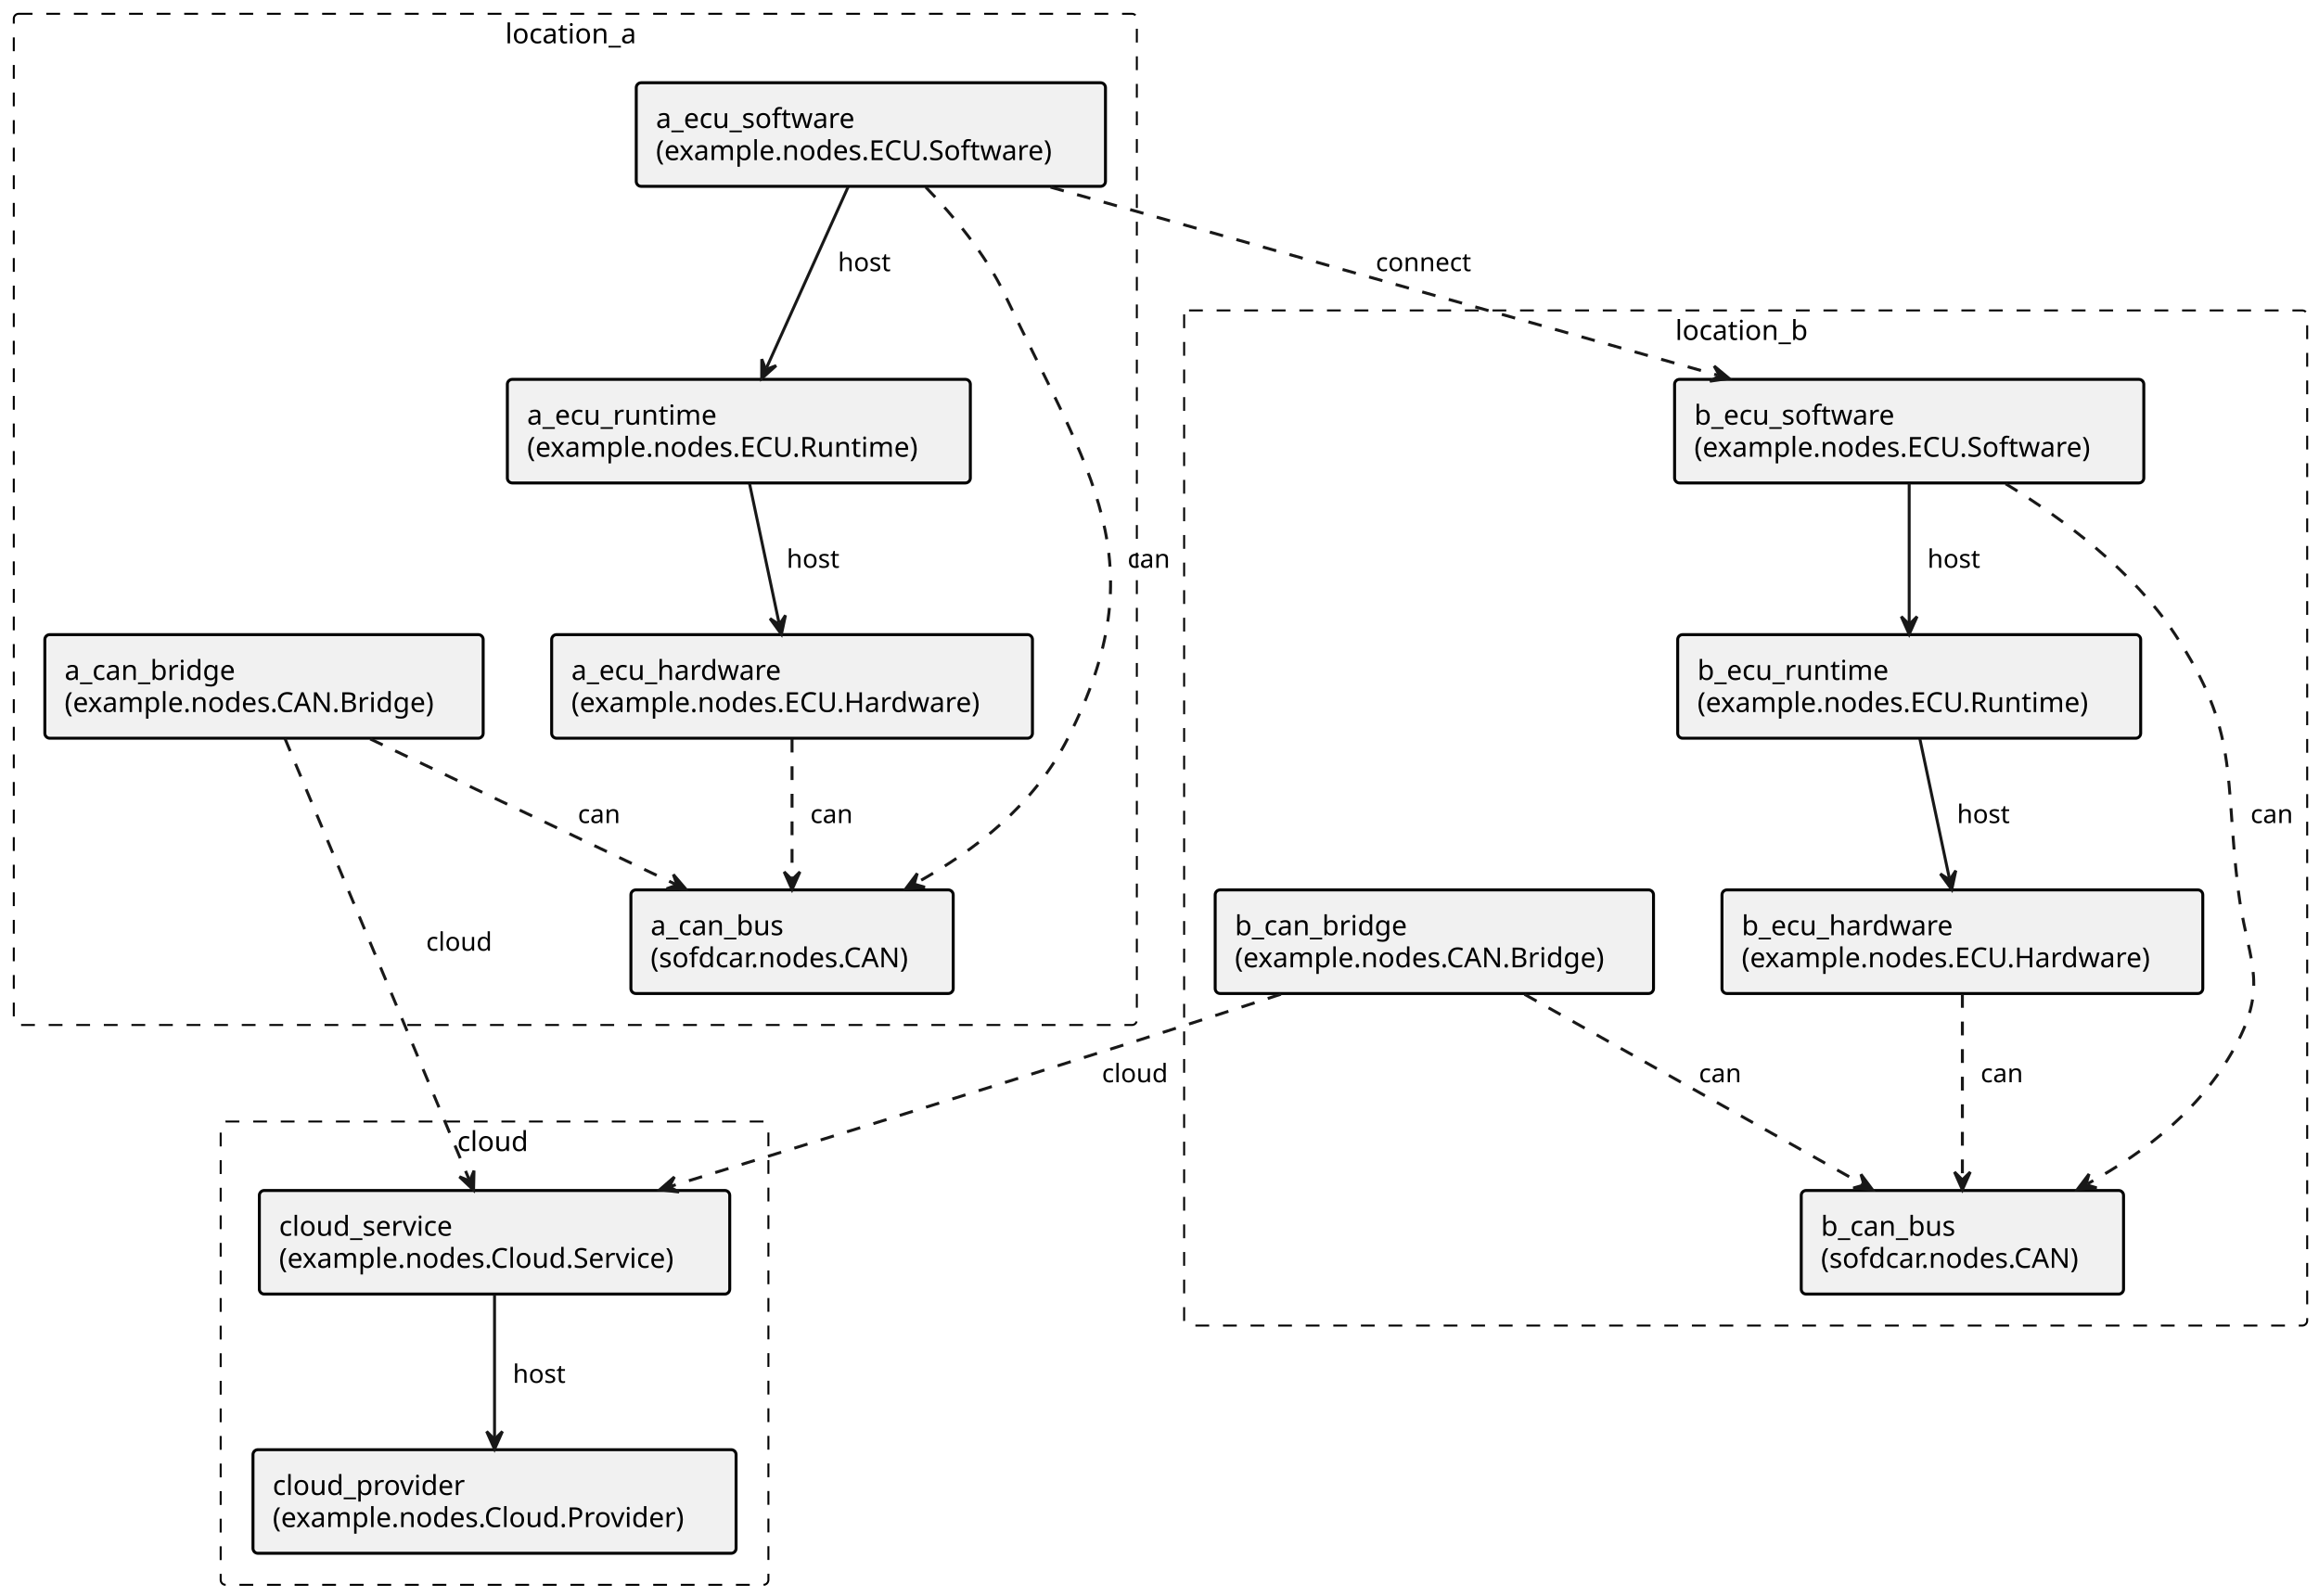
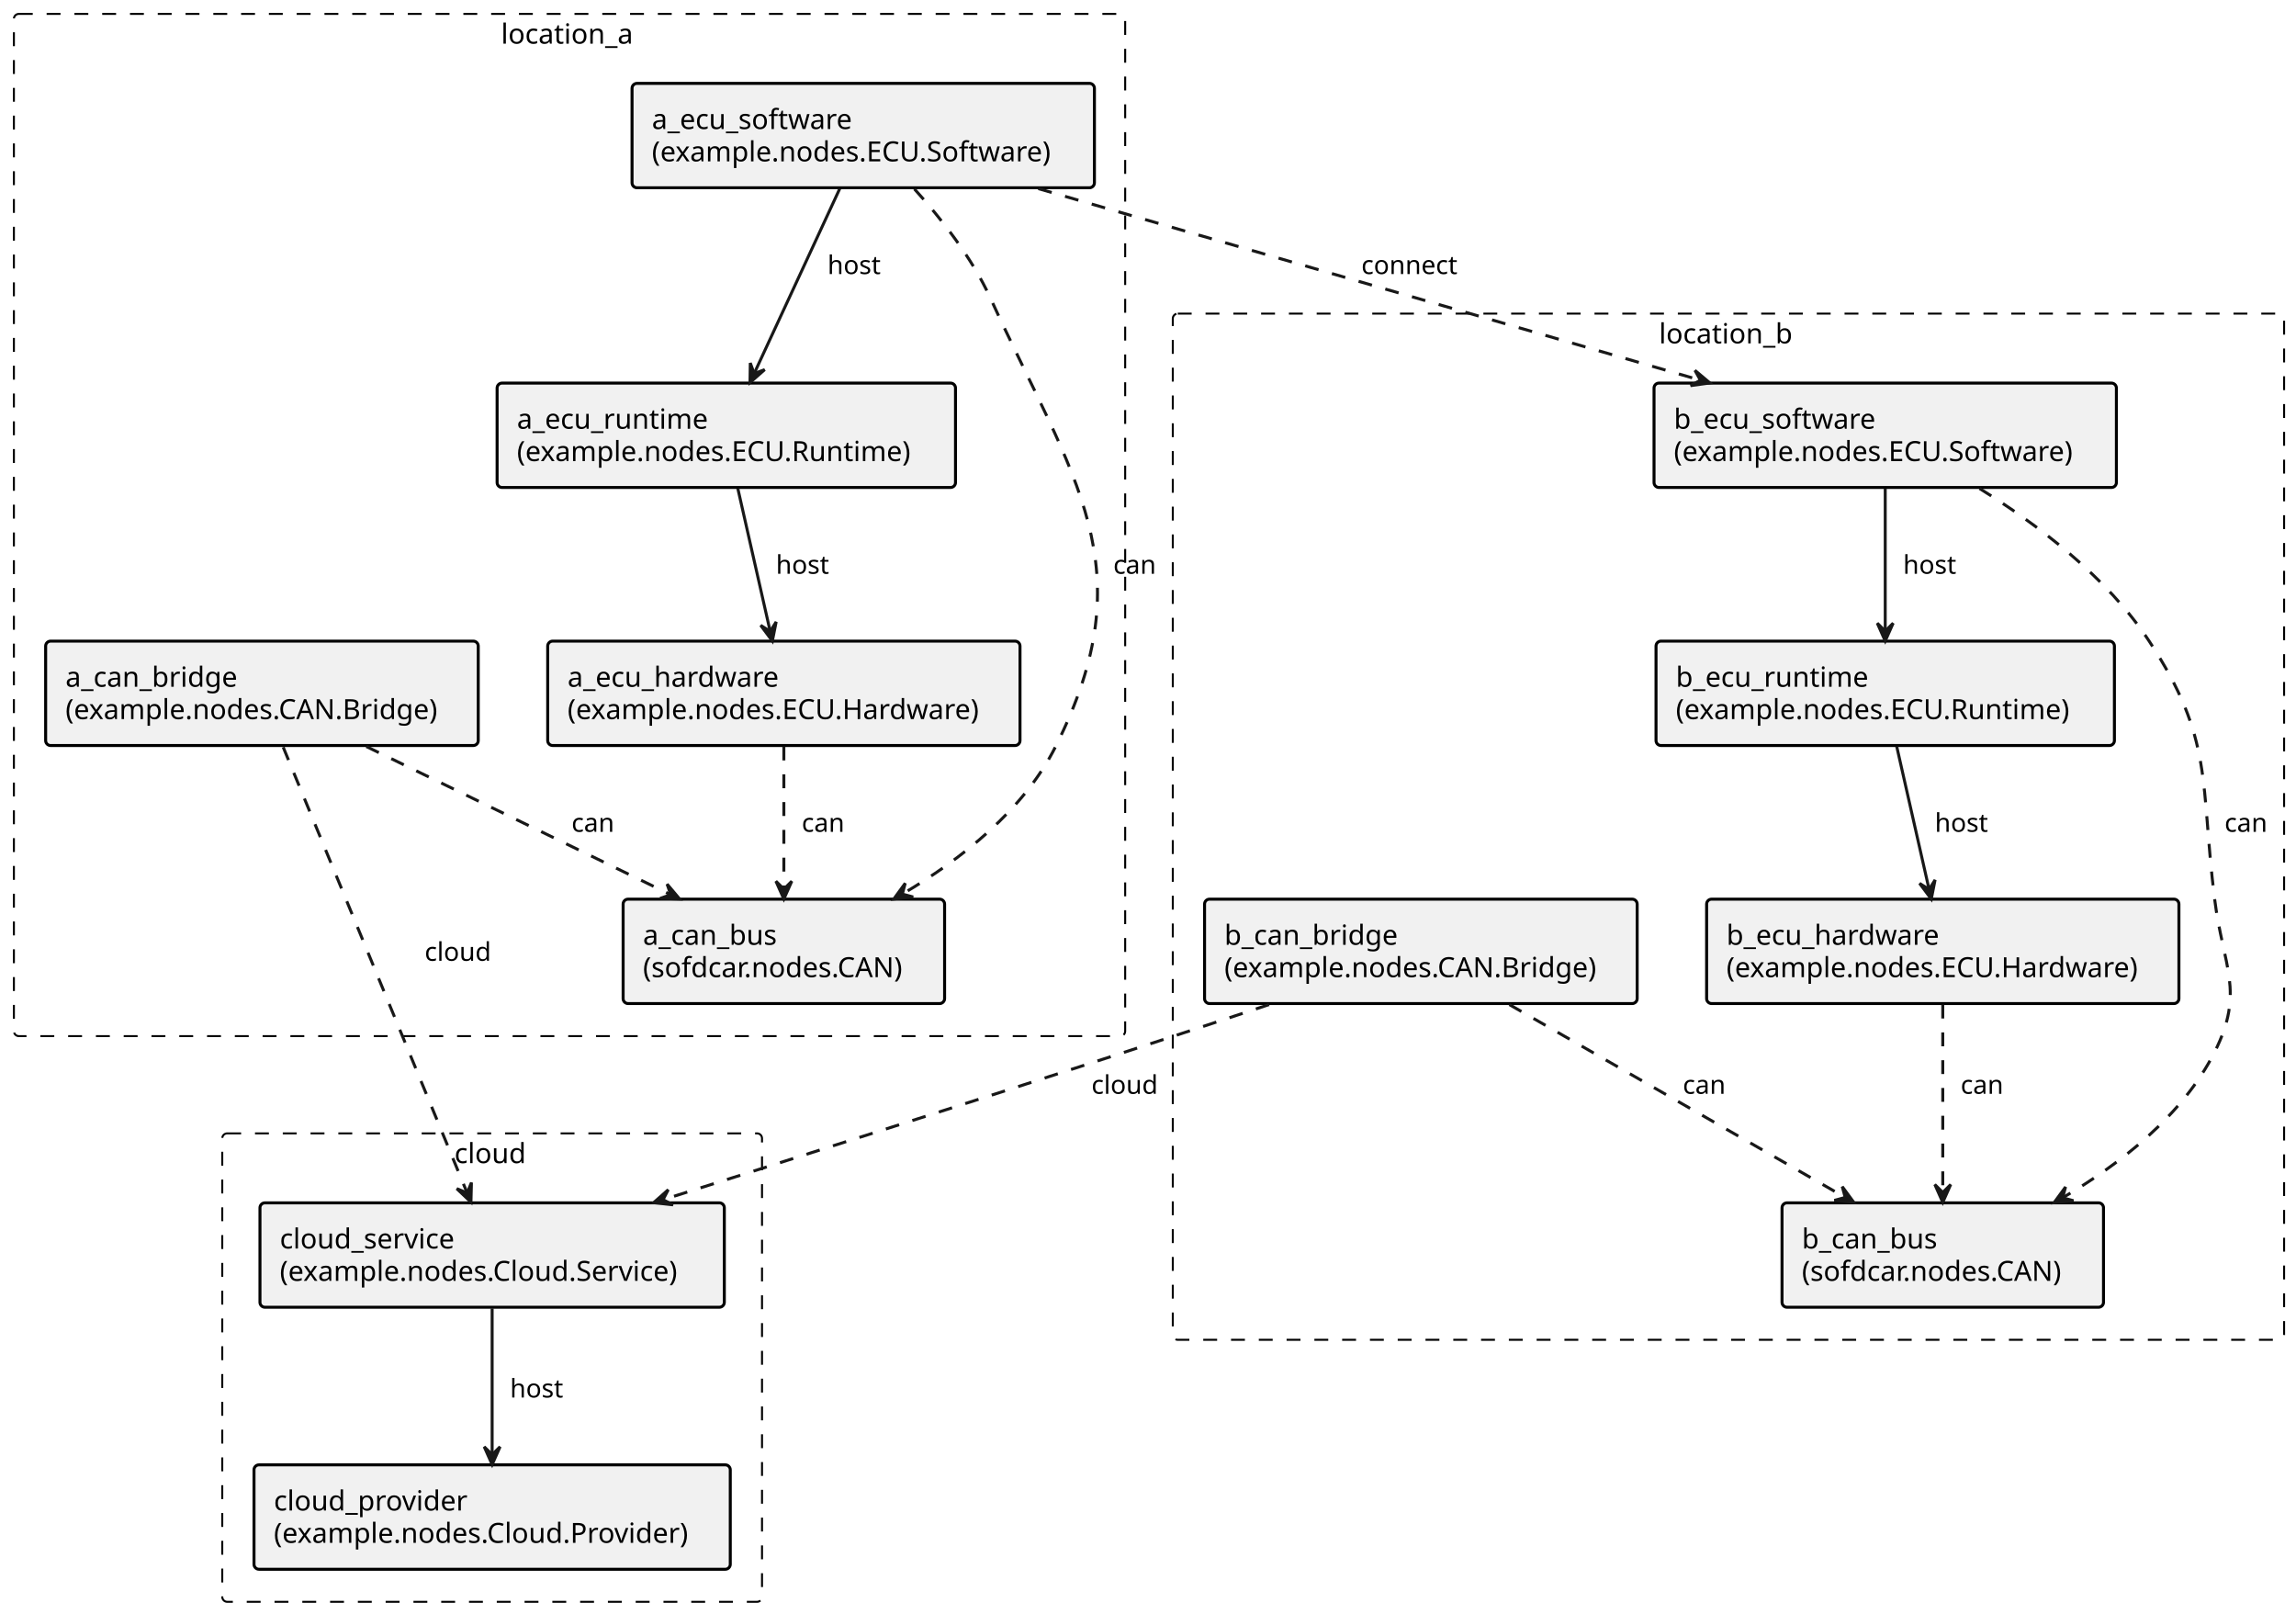
- <svg xmlns="http://www.w3.org/2000/svg" contentStyleType="text/css" height="810px" preserveAspectRatio="none" style="width:1177px;height:810px;" version="1.1" viewBox="0 0 1177 810" width="1177px" zoomAndPan="magnify">
+ <svg xmlns="http://www.w3.org/2000/svg" contentStyleType="text/css" height="813px" preserveAspectRatio="none" style="width:1157px;height:813px;" version="1.1" viewBox="0 0 1157 813" width="1157px" zoomAndPan="magnify">
  <defs />
  <g>
    <g id="cluster_cloud">
-       <rect fill="none" height="235.19" rx="2.5" ry="2.5" style="stroke:#000000;stroke-width:1.0;stroke-dasharray:7.0,7.0;" width="278" x="112" y="569.37" />
-       <text fill="#000000" font-family="sans-serif" font-size="14" lengthAdjust="spacing" textLength="37.912" x="232.044" y="584.365">cloud</text>
+       <rect fill="none" height="236" rx="2.5" ry="2.5" style="stroke:#000000;stroke-width:1.0;stroke-dasharray:7.0,7.0;" width="272" x="112" y="571" />
+       <text fill="#000000" font-family="sans-serif" font-size="14" lengthAdjust="spacing" textLength="38" x="229" y="585.995">cloud</text>
    </g>
    <g id="cluster_location_a">
-       <rect fill="none" height="513.37" rx="2.5" ry="2.5" style="stroke:#000000;stroke-width:1.0;stroke-dasharray:7.0,7.0;" width="570" x="7" y="7" />
-       <text fill="#000000" font-family="sans-serif" font-size="14" lengthAdjust="spacing" textLength="71.128" x="256.436" y="21.995">location_a</text>
+       <rect fill="none" height="515" rx="2.5" ry="2.5" style="stroke:#000000;stroke-width:1.0;stroke-dasharray:7.0,7.0;" width="560" x="7" y="7" />
+       <text fill="#000000" font-family="sans-serif" font-size="14" lengthAdjust="spacing" textLength="69" x="252.5" y="21.995">location_a</text>
    </g>
    <g id="cluster_location_b">
-       <rect fill="none" height="515.38" rx="2.5" ry="2.5" style="stroke:#000000;stroke-width:1.0;stroke-dasharray:7.0,7.0;" width="570" x="601" y="157.59" />
-       <text fill="#000000" font-family="sans-serif" font-size="14" lengthAdjust="spacing" textLength="71.436" x="850.282" y="172.585">location_b</text>
+       <rect fill="none" height="517" rx="2.5" ry="2.5" style="stroke:#000000;stroke-width:1.0;stroke-dasharray:7.0,7.0;" width="560" x="591" y="158" />
+       <text fill="#000000" font-family="sans-serif" font-size="14" lengthAdjust="spacing" textLength="70" x="836" y="172.995">location_b</text>
    </g>
    <g id="elem_node_cloud_service">
-       <rect fill="#F1F1F1" height="52.594" rx="2.5" ry="2.5" style="stroke:#000000;stroke-width:1.5;" width="238.743" x="131.63" y="604.37" />
-       <text fill="#000000" font-family="sans-serif" font-size="14" lengthAdjust="spacing" textLength="95.061" x="141.63" y="627.365">cloud_service</text>
-       <text fill="#000000" font-family="sans-serif" font-size="14" lengthAdjust="spacing" textLength="218.743" x="141.63" y="643.662">(example.nodes.Cloud.Service)</text>
+       <rect fill="#F1F1F1" height="52.594" rx="2.5" ry="2.5" style="stroke:#000000;stroke-width:1.5;" width="234" x="131" y="606" />
+       <text fill="#000000" font-family="sans-serif" font-size="14" lengthAdjust="spacing" textLength="94" x="141" y="628.995">cloud_service</text>
+       <text fill="#000000" font-family="sans-serif" font-size="14" lengthAdjust="spacing" textLength="214" x="141" y="645.292">(example.nodes.Cloud.Service)</text>
    </g>
    <g id="elem_node_cloud_provider">
-       <rect fill="#F1F1F1" height="52.594" rx="2.5" ry="2.5" style="stroke:#000000;stroke-width:1.5;" width="245.196" x="128.4" y="735.97" />
-       <text fill="#000000" font-family="sans-serif" font-size="14" lengthAdjust="spacing" textLength="103.551" x="138.4" y="758.965">cloud_provider</text>
-       <text fill="#000000" font-family="sans-serif" font-size="14" lengthAdjust="spacing" textLength="225.196" x="138.4" y="775.262">(example.nodes.Cloud.Provider)</text>
+       <rect fill="#F1F1F1" height="52.594" rx="2.5" ry="2.5" style="stroke:#000000;stroke-width:1.5;" width="240" x="128" y="738" />
+       <text fill="#000000" font-family="sans-serif" font-size="14" lengthAdjust="spacing" textLength="101" x="138" y="760.995">cloud_provider</text>
+       <text fill="#000000" font-family="sans-serif" font-size="14" lengthAdjust="spacing" textLength="220" x="138" y="777.292">(example.nodes.Cloud.Provider)</text>
    </g>
    <g id="elem_node_a_ecu_software">
-       <rect fill="#F1F1F1" height="52.594" rx="2.5" ry="2.5" style="stroke:#000000;stroke-width:1.5;" width="238.148" x="322.93" y="42" />
-       <text fill="#000000" font-family="sans-serif" font-size="14" lengthAdjust="spacing" textLength="108.439" x="332.93" y="64.995">a_ecu_software</text>
-       <text fill="#000000" font-family="sans-serif" font-size="14" lengthAdjust="spacing" textLength="218.148" x="332.93" y="81.292">(example.nodes.ECU.Software)</text>
+       <rect fill="#F1F1F1" height="52.594" rx="2.5" ry="2.5" style="stroke:#000000;stroke-width:1.5;" width="233" x="318.5" y="42" />
+       <text fill="#000000" font-family="sans-serif" font-size="14" lengthAdjust="spacing" textLength="107" x="328.5" y="64.995">a_ecu_software</text>
+       <text fill="#000000" font-family="sans-serif" font-size="14" lengthAdjust="spacing" textLength="213" x="328.5" y="81.292">(example.nodes.ECU.Software)</text>
    </g>
    <g id="elem_node_a_ecu_runtime">
-       <rect fill="#F1F1F1" height="52.594" rx="2.5" ry="2.5" style="stroke:#000000;stroke-width:1.5;" width="234.983" x="257.51" y="192.59" />
-       <text fill="#000000" font-family="sans-serif" font-size="14" lengthAdjust="spacing" textLength="102.894" x="267.51" y="215.585">a_ecu_runtime</text>
-       <text fill="#000000" font-family="sans-serif" font-size="14" lengthAdjust="spacing" textLength="214.983" x="267.51" y="231.882">(example.nodes.ECU.Runtime)</text>
+       <rect fill="#F1F1F1" height="52.594" rx="2.5" ry="2.5" style="stroke:#000000;stroke-width:1.5;" width="231" x="250.5" y="193" />
+       <text fill="#000000" font-family="sans-serif" font-size="14" lengthAdjust="spacing" textLength="101" x="260.5" y="215.995">a_ecu_runtime</text>
+       <text fill="#000000" font-family="sans-serif" font-size="14" lengthAdjust="spacing" textLength="211" x="260.5" y="232.292">(example.nodes.ECU.Runtime)</text>
    </g>
    <g id="elem_node_a_ecu_hardware">
-       <rect fill="#F1F1F1" height="52.594" rx="2.5" ry="2.5" style="stroke:#000000;stroke-width:1.5;" width="244.027" x="279.99" y="322.18" />
-       <text fill="#000000" font-family="sans-serif" font-size="14" lengthAdjust="spacing" textLength="114.256" x="289.99" y="345.175">a_ecu_hardware</text>
-       <text fill="#000000" font-family="sans-serif" font-size="14" lengthAdjust="spacing" textLength="224.027" x="289.99" y="361.472">(example.nodes.ECU.Hardware)</text>
+       <rect fill="#F1F1F1" height="52.594" rx="2.5" ry="2.5" style="stroke:#000000;stroke-width:1.5;" width="238" x="276" y="323" />
+       <text fill="#000000" font-family="sans-serif" font-size="14" lengthAdjust="spacing" textLength="112" x="286" y="345.995">a_ecu_hardware</text>
+       <text fill="#000000" font-family="sans-serif" font-size="14" lengthAdjust="spacing" textLength="218" x="286" y="362.292">(example.nodes.ECU.Hardware)</text>
    </g>
    <g id="elem_node_a_can_bus">
-       <rect fill="#F1F1F1" height="52.594" rx="2.5" ry="2.5" style="stroke:#000000;stroke-width:1.5;" width="163.589" x="320.21" y="451.78" />
-       <text fill="#000000" font-family="sans-serif" font-size="14" lengthAdjust="spacing" textLength="72.782" x="330.21" y="474.775">a_can_bus</text>
-       <text fill="#000000" font-family="sans-serif" font-size="14" lengthAdjust="spacing" textLength="143.589" x="330.21" y="491.072">(sofdcar.nodes.CAN)</text>
+       <rect fill="#F1F1F1" height="52.594" rx="2.5" ry="2.5" style="stroke:#000000;stroke-width:1.5;" width="162" x="314" y="453" />
+       <text fill="#000000" font-family="sans-serif" font-size="14" lengthAdjust="spacing" textLength="73" x="324" y="475.995">a_can_bus</text>
+       <text fill="#000000" font-family="sans-serif" font-size="14" lengthAdjust="spacing" textLength="142" x="324" y="492.292">(sofdcar.nodes.CAN)</text>
    </g>
    <g id="elem_node_a_can_bridge">
-       <rect fill="#F1F1F1" height="52.594" rx="2.5" ry="2.5" style="stroke:#000000;stroke-width:1.5;" width="222.474" x="22.76" y="322.18" />
-       <text fill="#000000" font-family="sans-serif" font-size="14" lengthAdjust="spacing" textLength="92.647" x="32.76" y="345.175">a_can_bridge</text>
-       <text fill="#000000" font-family="sans-serif" font-size="14" lengthAdjust="spacing" textLength="202.474" x="32.76" y="361.472">(example.nodes.CAN.Bridge)</text>
+       <rect fill="#F1F1F1" height="52.594" rx="2.5" ry="2.5" style="stroke:#000000;stroke-width:1.5;" width="218" x="23" y="323" />
+       <text fill="#000000" font-family="sans-serif" font-size="14" lengthAdjust="spacing" textLength="91" x="33" y="345.995">a_can_bridge</text>
+       <text fill="#000000" font-family="sans-serif" font-size="14" lengthAdjust="spacing" textLength="198" x="33" y="362.292">(example.nodes.CAN.Bridge)</text>
    </g>
    <g id="elem_node_b_ecu_software">
-       <rect fill="#F1F1F1" height="52.594" rx="2.5" ry="2.5" style="stroke:#000000;stroke-width:1.5;" width="238.148" x="849.93" y="192.59" />
-       <text fill="#000000" font-family="sans-serif" font-size="14" lengthAdjust="spacing" textLength="108.746" x="859.93" y="215.585">b_ecu_software</text>
-       <text fill="#000000" font-family="sans-serif" font-size="14" lengthAdjust="spacing" textLength="218.148" x="859.93" y="231.882">(example.nodes.ECU.Software)</text>
+       <rect fill="#F1F1F1" height="52.594" rx="2.5" ry="2.5" style="stroke:#000000;stroke-width:1.5;" width="233" x="833.5" y="193" />
+       <text fill="#000000" font-family="sans-serif" font-size="14" lengthAdjust="spacing" textLength="108" x="843.5" y="215.995">b_ecu_software</text>
+       <text fill="#000000" font-family="sans-serif" font-size="14" lengthAdjust="spacing" textLength="213" x="843.5" y="232.292">(example.nodes.ECU.Software)</text>
    </g>
    <g id="elem_node_b_ecu_runtime">
-       <rect fill="#F1F1F1" height="52.594" rx="2.5" ry="2.5" style="stroke:#000000;stroke-width:1.5;" width="234.983" x="851.51" y="322.18" />
-       <text fill="#000000" font-family="sans-serif" font-size="14" lengthAdjust="spacing" textLength="103.202" x="861.51" y="345.175">b_ecu_runtime</text>
-       <text fill="#000000" font-family="sans-serif" font-size="14" lengthAdjust="spacing" textLength="214.983" x="861.51" y="361.472">(example.nodes.ECU.Runtime)</text>
+       <rect fill="#F1F1F1" height="52.594" rx="2.5" ry="2.5" style="stroke:#000000;stroke-width:1.5;" width="231" x="834.5" y="323" />
+       <text fill="#000000" font-family="sans-serif" font-size="14" lengthAdjust="spacing" textLength="102" x="844.5" y="345.995">b_ecu_runtime</text>
+       <text fill="#000000" font-family="sans-serif" font-size="14" lengthAdjust="spacing" textLength="211" x="844.5" y="362.292">(example.nodes.ECU.Runtime)</text>
    </g>
    <g id="elem_node_b_ecu_hardware">
-       <rect fill="#F1F1F1" height="52.594" rx="2.5" ry="2.5" style="stroke:#000000;stroke-width:1.5;" width="244.027" x="873.99" y="451.78" />
-       <text fill="#000000" font-family="sans-serif" font-size="14" lengthAdjust="spacing" textLength="114.564" x="883.99" y="474.775">b_ecu_hardware</text>
-       <text fill="#000000" font-family="sans-serif" font-size="14" lengthAdjust="spacing" textLength="224.027" x="883.99" y="491.072">(example.nodes.ECU.Hardware)</text>
+       <rect fill="#F1F1F1" height="52.594" rx="2.5" ry="2.5" style="stroke:#000000;stroke-width:1.5;" width="238" x="860" y="453" />
+       <text fill="#000000" font-family="sans-serif" font-size="14" lengthAdjust="spacing" textLength="113" x="870" y="475.995">b_ecu_hardware</text>
+       <text fill="#000000" font-family="sans-serif" font-size="14" lengthAdjust="spacing" textLength="218" x="870" y="492.292">(example.nodes.ECU.Hardware)</text>
    </g>
    <g id="elem_node_b_can_bus">
-       <rect fill="#F1F1F1" height="52.594" rx="2.5" ry="2.5" style="stroke:#000000;stroke-width:1.5;" width="163.589" x="914.21" y="604.37" />
-       <text fill="#000000" font-family="sans-serif" font-size="14" lengthAdjust="spacing" textLength="73.09" x="924.21" y="627.365">b_can_bus</text>
-       <text fill="#000000" font-family="sans-serif" font-size="14" lengthAdjust="spacing" textLength="143.589" x="924.21" y="643.662">(sofdcar.nodes.CAN)</text>
+       <rect fill="#F1F1F1" height="52.594" rx="2.5" ry="2.5" style="stroke:#000000;stroke-width:1.5;" width="162" x="898" y="606" />
+       <text fill="#000000" font-family="sans-serif" font-size="14" lengthAdjust="spacing" textLength="74" x="908" y="628.995">b_can_bus</text>
+       <text fill="#000000" font-family="sans-serif" font-size="14" lengthAdjust="spacing" textLength="142" x="908" y="645.292">(sofdcar.nodes.CAN)</text>
    </g>
    <g id="elem_node_b_can_bridge">
-       <rect fill="#F1F1F1" height="52.594" rx="2.5" ry="2.5" style="stroke:#000000;stroke-width:1.5;" width="222.474" x="616.76" y="451.78" />
-       <text fill="#000000" font-family="sans-serif" font-size="14" lengthAdjust="spacing" textLength="92.955" x="626.76" y="474.775">b_can_bridge</text>
-       <text fill="#000000" font-family="sans-serif" font-size="14" lengthAdjust="spacing" textLength="202.474" x="626.76" y="491.072">(example.nodes.CAN.Bridge)</text>
+       <rect fill="#F1F1F1" height="52.594" rx="2.5" ry="2.5" style="stroke:#000000;stroke-width:1.5;" width="218" x="607" y="453" />
+       <text fill="#000000" font-family="sans-serif" font-size="14" lengthAdjust="spacing" textLength="92" x="617" y="475.995">b_can_bridge</text>
+       <text fill="#000000" font-family="sans-serif" font-size="14" lengthAdjust="spacing" textLength="198" x="617" y="492.292">(example.nodes.CAN.Bridge)</text>
    </g>
    <g id="link_node_cloud_service_node_cloud_provider">
-       <path d="M251,657.27 C251,679.99 251,707.01 251,729.71 " fill="none" id="node_cloud_service-to-node_cloud_provider" style="stroke:#181818;stroke-width:1.5;" />
-       <polygon fill="#181818" points="251,735.71,255,726.71,251,730.71,247,726.71,251,735.71" style="stroke:#181818;stroke-width:1.5;" />
-       <text fill="#000000" font-family="sans-serif" font-size="13" lengthAdjust="spacing" textLength="28.063" x="260.265" y="702.037">host</text>
+       <path d="M248,659.18 C248,680.28 248,710.24 248,732.64 " fill="none" id="node_cloud_service-to-node_cloud_provider" style="stroke:#181818;stroke-width:1.5;" />
+       <polygon fill="#181818" points="248,737.87,252,728.87,248,732.87,244,728.87,248,737.87" style="stroke:#181818;stroke-width:1.5;" />
+       <text fill="#000000" font-family="sans-serif" font-size="13" lengthAdjust="spacing" textLength="28" x="257" y="704.067">host</text>
    </g>
    <g id="link_node_a_ecu_software_node_a_ecu_runtime">
-       <path d="M430.48,94.84 C418.21,122.06 401.356,159.43 389.056,186.71 " fill="none" id="node_a_ecu_software-to-node_a_ecu_runtime" style="stroke:#181818;stroke-width:1.5;" />
-       <polygon fill="#181818" points="386.59,192.18,393.936,185.619,388.645,187.622,386.643,182.331,386.59,192.18" style="stroke:#181818;stroke-width:1.5;" />
-       <text fill="#000000" font-family="sans-serif" font-size="13" lengthAdjust="spacing" textLength="28.063" x="425.265" y="137.657">host</text>
+       <path d="M423.14,95.11 C411.19,120.91 392.76,160.72 380.08,188.1 " fill="none" id="node_a_ecu_software-to-node_a_ecu_runtime" style="stroke:#181818;stroke-width:1.5;" />
+       <polygon fill="#181818" points="377.94,192.72,385.347,186.229,380.038,188.181,378.086,182.872,377.94,192.72" style="stroke:#181818;stroke-width:1.5;" />
+       <text fill="#000000" font-family="sans-serif" font-size="13" lengthAdjust="spacing" textLength="28" x="417" y="138.067">host</text>
    </g>
    <g id="link_node_a_ecu_software_node_a_can_bus">
-       <path d="M469.85,95 C484.03,109.65 500.29,129.13 510,149.59 C553.33,240.92 587.77,284.65 542,374.78 C524.69,408.87 495.341,431.389 464.871,448.369 " fill="none" id="node_a_ecu_software-to-node_a_can_bus" style="stroke:#181818;stroke-width:1.5;stroke-dasharray:7.0,7.0;" />
-       <polygon fill="#181818" points="459.63,451.29,469.439,450.403,463.998,448.856,465.545,443.415,459.63,451.29" style="stroke:#181818;stroke-width:1.5;" />
-       <text fill="#000000" font-family="sans-serif" font-size="13" lengthAdjust="spacing" textLength="23.353" x="572.265" y="288.247">can</text>
+       <path d="M460.81,95.23 C474.22,110.05 489.69,129.71 499,150 C541.33,242.26 577.45,285.23 532,376 C515.78,408.4 483.91,433.19 454.99,450.27 " fill="none" id="node_a_ecu_software-to-node_a_can_bus" style="stroke:#181818;stroke-width:1.5;stroke-dasharray:7.0,7.0;" />
+       <polygon fill="#181818" points="450.38,452.95,460.173,451.899,454.706,450.443,456.162,444.977,450.38,452.95" style="stroke:#181818;stroke-width:1.5;" />
+       <text fill="#000000" font-family="sans-serif" font-size="13" lengthAdjust="spacing" textLength="23" x="561" y="289.067">can</text>
    </g>
    <g id="link_node_a_ecu_software_node_b_ecu_software">
-       <path d="M533.19,95.01 C629.68,122.21 775.265,163.262 871.825,190.492 " fill="none" id="node_a_ecu_software-to-node_b_ecu_software" style="stroke:#181818;stroke-width:1.5;stroke-dasharray:7.0,7.0;" />
-       <polygon fill="#181818" points="877.6,192.12,870.024,185.827,872.788,190.763,867.852,193.527,877.6,192.12" style="stroke:#181818;stroke-width:1.5;" />
-       <text fill="#000000" font-family="sans-serif" font-size="13" lengthAdjust="spacing" textLength="51.822" x="698.265" y="137.657">connect</text>
+       <path d="M523.24,95.03 C616.14,121.91 761.82,164.06 856.62,191.48 " fill="none" id="node_a_ecu_software-to-node_b_ecu_software" style="stroke:#181818;stroke-width:1.5;stroke-dasharray:7.0,7.0;" />
+       <polygon fill="#181818" points="861.66,192.94,854.123,186.601,856.856,191.553,851.904,194.287,861.66,192.94" style="stroke:#181818;stroke-width:1.5;" />
+       <text fill="#000000" font-family="sans-serif" font-size="13" lengthAdjust="spacing" textLength="51" x="686" y="138.067">connect</text>
    </g>
    <g id="link_node_a_ecu_runtime_node_a_ecu_hardware">
-       <path d="M380.4,245.4 C385.11,267.66 390.657,293.9 395.367,316.14 " fill="none" id="node_a_ecu_runtime-to-node_a_ecu_hardware" style="stroke:#181818;stroke-width:1.5;" />
-       <polygon fill="#181818" points="396.61,322.01,398.659,312.377,395.574,317.118,390.832,314.034,396.61,322.01" style="stroke:#181818;stroke-width:1.5;" />
-       <text fill="#000000" font-family="sans-serif" font-size="13" lengthAdjust="spacing" textLength="28.063" x="399.265" y="288.247">host</text>
+       <path d="M371.8,246.1 C376.48,266.76 383.09,295.91 388.05,317.83 " fill="none" id="node_a_ecu_runtime-to-node_a_ecu_hardware" style="stroke:#181818;stroke-width:1.5;" />
+       <polygon fill="#181818" points="389.21,322.95,391.129,313.29,388.109,318.073,383.326,315.052,389.21,322.95" style="stroke:#181818;stroke-width:1.5;" />
+       <text fill="#000000" font-family="sans-serif" font-size="13" lengthAdjust="spacing" textLength="28" x="391" y="289.067">host</text>
    </g>
    <g id="link_node_a_ecu_hardware_node_a_can_bus">
-       <path d="M402,375 C402,397.25 402,423.37 402,445.61 " fill="none" id="node_a_ecu_hardware-to-node_a_can_bus" style="stroke:#181818;stroke-width:1.5;stroke-dasharray:7.0,7.0;" />
-       <polygon fill="#181818" points="402,451.61,406,442.61,402,446.61,398,442.61,402,451.61" style="stroke:#181818;stroke-width:1.5;" />
-       <text fill="#000000" font-family="sans-serif" font-size="13" lengthAdjust="spacing" textLength="23.353" x="411.265" y="417.847">can</text>
+       <path d="M395,376.1 C395,396.76 395,425.91 395,447.83 " fill="none" id="node_a_ecu_hardware-to-node_a_can_bus" style="stroke:#181818;stroke-width:1.5;stroke-dasharray:7.0,7.0;" />
+       <polygon fill="#181818" points="395,452.95,399,443.95,395,447.95,391,443.95,395,452.95" style="stroke:#181818;stroke-width:1.5;" />
+       <text fill="#000000" font-family="sans-serif" font-size="13" lengthAdjust="spacing" textLength="23" x="404" y="419.067">can</text>
    </g>
    <g id="link_node_a_can_bridge_node_a_can_bus">
-       <path d="M187.91,375.15 C234.53,397.34 296.163,426.691 342.753,448.871 " fill="none" id="node_a_can_bridge-to-node_a_can_bus" style="stroke:#181818;stroke-width:1.5;stroke-dasharray:7.0,7.0;" />
-       <polygon fill="#181818" points="348.17,451.45,341.763,443.97,343.656,449.301,338.325,451.193,348.17,451.45" style="stroke:#181818;stroke-width:1.5;" />
-       <text fill="#000000" font-family="sans-serif" font-size="13" lengthAdjust="spacing" textLength="23.353" x="293.265" y="417.847">can</text>
+       <path d="M184.59,376.1 C228.94,397.68 292.28,428.51 337.87,450.69 " fill="none" id="node_a_can_bridge-to-node_a_can_bus" style="stroke:#181818;stroke-width:1.5;stroke-dasharray:7.0,7.0;" />
+       <polygon fill="#181818" points="342.5,452.95,336.161,445.412,338.005,450.76,332.657,452.604,342.5,452.95" style="stroke:#181818;stroke-width:1.5;" />
+       <text fill="#000000" font-family="sans-serif" font-size="13" lengthAdjust="spacing" textLength="23" x="288" y="419.067">can</text>
    </g>
    <g id="link_node_a_can_bridge_node_cloud_service">
-       <path d="M144.59,374.84 C166.81,428.05 215.768,545.293 238.038,598.633 " fill="none" id="node_a_can_bridge-to-node_cloud_service" style="stroke:#181818;stroke-width:1.5;stroke-dasharray:7.0,7.0;" />
-       <polygon fill="#181818" points="240.35,604.17,240.574,594.324,238.424,599.556,233.191,597.406,240.35,604.17" style="stroke:#181818;stroke-width:1.5;" />
-       <text fill="#000000" font-family="sans-serif" font-size="13" lengthAdjust="spacing" textLength="35.204" x="216.265" y="482.647">cloud</text>
+       <path d="M142.71,376.43 C164.16,428.4 212.31,545.05 235.31,600.76 " fill="none" id="node_a_can_bridge-to-node_cloud_service" style="stroke:#181818;stroke-width:1.5;stroke-dasharray:7.0,7.0;" />
+       <polygon fill="#181818" points="237.32,605.63,237.566,595.784,235.404,601.012,230.177,598.85,237.32,605.63" style="stroke:#181818;stroke-width:1.5;" />
+       <text fill="#000000" font-family="sans-serif" font-size="13" lengthAdjust="spacing" textLength="34" x="214" y="484.067">cloud</text>
    </g>
    <g id="link_node_b_ecu_software_node_b_ecu_runtime">
-       <path d="M969,245.4 C969,267.66 969,293.77 969,316.01 " fill="none" id="node_b_ecu_software-to-node_b_ecu_runtime" style="stroke:#181818;stroke-width:1.5;" />
-       <polygon fill="#181818" points="969,322.01,973,313.01,969,317.01,965,313.01,969,322.01" style="stroke:#181818;stroke-width:1.5;" />
-       <text fill="#000000" font-family="sans-serif" font-size="13" lengthAdjust="spacing" textLength="28.063" x="978.265" y="288.247">host</text>
+       <path d="M950,246.1 C950,266.76 950,295.91 950,317.83 " fill="none" id="node_b_ecu_software-to-node_b_ecu_runtime" style="stroke:#181818;stroke-width:1.5;" />
+       <polygon fill="#181818" points="950,322.95,954,313.95,950,317.95,946,313.95,950,322.95" style="stroke:#181818;stroke-width:1.5;" />
+       <text fill="#000000" font-family="sans-serif" font-size="13" lengthAdjust="spacing" textLength="28" x="959" y="289.067">host</text>
    </g>
    <g id="link_node_b_ecu_software_node_b_can_bus">
-       <path d="M1017.98,245.62 C1047.16,263.38 1082.57,289.64 1104,322.18 C1136.62,371.74 1128.84,392.89 1136,451.78 C1140.11,485.57 1151.48,498.06 1136,528.37 C1118.81,562.04 1089.868,584.192 1059.588,600.972 " fill="none" id="node_b_ecu_software-to-node_b_can_bus" style="stroke:#181818;stroke-width:1.5;stroke-dasharray:7.0,7.0;" />
-       <polygon fill="#181818" points="1054.34,603.88,1064.151,603.016,1058.713,601.456,1060.273,596.019,1054.34,603.88" style="stroke:#181818;stroke-width:1.5;" />
-       <text fill="#000000" font-family="sans-serif" font-size="13" lengthAdjust="spacing" textLength="23.353" x="1142.265" y="417.847">can</text>
+       <path d="M997.53,246.11 C1026.38,264 1061.63,290.48 1083,323 C1115.74,372.82 1108.61,393.85 1116,453 C1120.24,486.96 1131.39,499.44 1116,530 C1099.88,562 1068.39,586.42 1039.65,603.29 " fill="none" id="node_b_ecu_software-to-node_b_can_bus" style="stroke:#181818;stroke-width:1.5;stroke-dasharray:7.0,7.0;" />
+       <polygon fill="#181818" points="1035.07,605.93,1044.867,604.917,1039.406,603.44,1040.883,597.979,1035.07,605.93" style="stroke:#181818;stroke-width:1.5;" />
+       <text fill="#000000" font-family="sans-serif" font-size="13" lengthAdjust="spacing" textLength="23" x="1121" y="419.067">can</text>
    </g>
    <g id="link_node_b_ecu_runtime_node_b_ecu_hardware">
-       <path d="M974.4,375 C979.11,397.25 984.657,423.5 989.367,445.74 " fill="none" id="node_b_ecu_runtime-to-node_b_ecu_hardware" style="stroke:#181818;stroke-width:1.5;" />
-       <polygon fill="#181818" points="990.61,451.61,992.659,441.976,989.574,446.719,984.832,443.634,990.61,451.61" style="stroke:#181818;stroke-width:1.5;" />
-       <text fill="#000000" font-family="sans-serif" font-size="13" lengthAdjust="spacing" textLength="28.063" x="993.265" y="417.847">host</text>
+       <path d="M955.8,376.1 C960.48,396.76 967.09,425.91 972.05,447.83 " fill="none" id="node_b_ecu_runtime-to-node_b_ecu_hardware" style="stroke:#181818;stroke-width:1.5;" />
+       <polygon fill="#181818" points="973.21,452.95,975.129,443.29,972.109,448.073,967.326,445.052,973.21,452.95" style="stroke:#181818;stroke-width:1.5;" />
+       <text fill="#000000" font-family="sans-serif" font-size="13" lengthAdjust="spacing" textLength="28" x="975" y="419.067">host</text>
    </g>
    <g id="link_node_b_ecu_hardware_node_b_can_bus">
-       <path d="M996,504.62 C996,532.31 996,570.26 996,598 " fill="none" id="node_b_ecu_hardware-to-node_b_can_bus" style="stroke:#181818;stroke-width:1.5;stroke-dasharray:7.0,7.0;" />
-       <polygon fill="#181818" points="996,604,1000,595,996,599,992,595,996,604" style="stroke:#181818;stroke-width:1.5;" />
-       <text fill="#000000" font-family="sans-serif" font-size="13" lengthAdjust="spacing" textLength="23.353" x="1005.265" y="549.437">can</text>
+       <path d="M979,506.12 C979,532.26 979,572.84 979,600.71 " fill="none" id="node_b_ecu_hardware-to-node_b_can_bus" style="stroke:#181818;stroke-width:1.5;stroke-dasharray:7.0,7.0;" />
+       <polygon fill="#181818" points="979,605.76,983,596.76,979,600.76,975,596.76,979,605.76" style="stroke:#181818;stroke-width:1.5;" />
+       <text fill="#000000" font-family="sans-serif" font-size="13" lengthAdjust="spacing" textLength="23" x="988" y="551.067">can</text>
    </g>
    <g id="link_node_b_can_bridge_node_b_can_bus">
-       <path d="M773.77,504.79 C823.1,532.51 895.929,573.441 945.189,601.121 " fill="none" id="node_b_can_bridge-to-node_b_can_bus" style="stroke:#181818;stroke-width:1.5;stroke-dasharray:7.0,7.0;" />
-       <polygon fill="#181818" points="950.42,604.06,944.533,596.164,946.061,601.611,940.614,603.138,950.42,604.06" style="stroke:#181818;stroke-width:1.5;" />
-       <text fill="#000000" font-family="sans-serif" font-size="13" lengthAdjust="spacing" textLength="23.353" x="862.265" y="549.437">can</text>
+       <path d="M760.61,506.12 C807.47,533.01 880.95,575.21 929.54,603.1 " fill="none" id="node_b_can_bridge-to-node_b_can_bus" style="stroke:#181818;stroke-width:1.5;stroke-dasharray:7.0,7.0;" />
+       <polygon fill="#181818" points="934.17,605.76,928.346,597.818,929.831,603.276,924.372,604.761,934.17,605.76" style="stroke:#181818;stroke-width:1.5;" />
+       <text fill="#000000" font-family="sans-serif" font-size="13" lengthAdjust="spacing" textLength="23" x="848" y="551.067">can</text>
    </g>
    <g id="link_node_b_can_bridge_node_cloud_service">
-       <path d="M650.09,504.75 C626.62,512.42 600.78,520.8 577,528.37 C494.84,554.55 406.495,581.925 340.595,602.205 " fill="none" id="node_b_can_bridge-to-node_cloud_service" style="stroke:#181818;stroke-width:1.5;stroke-dasharray:7.0,7.0;" />
-       <polygon fill="#181818" points="334.86,603.97,344.638,605.146,339.639,602.499,342.285,597.5,334.86,603.97" style="stroke:#181818;stroke-width:1.5;" />
-       <text fill="#000000" font-family="sans-serif" font-size="13" lengthAdjust="spacing" textLength="35.204" x="559.265" y="549.437">cloud</text>
+       <path d="M639.5,506.12 C616.24,513.86 590.59,522.33 567,530 C488.36,555.57 398.58,584.08 334.35,604.35 " fill="none" id="node_b_can_bridge-to-node_cloud_service" style="stroke:#181818;stroke-width:1.5;stroke-dasharray:7.0,7.0;" />
+       <polygon fill="#181818" points="329.38,605.92,339.169,607.002,334.144,604.403,336.743,599.379,329.38,605.92" style="stroke:#181818;stroke-width:1.5;" />
+       <text fill="#000000" font-family="sans-serif" font-size="13" lengthAdjust="spacing" textLength="34" x="550" y="551.067">cloud</text>
    </g>
  </g>
</svg>
